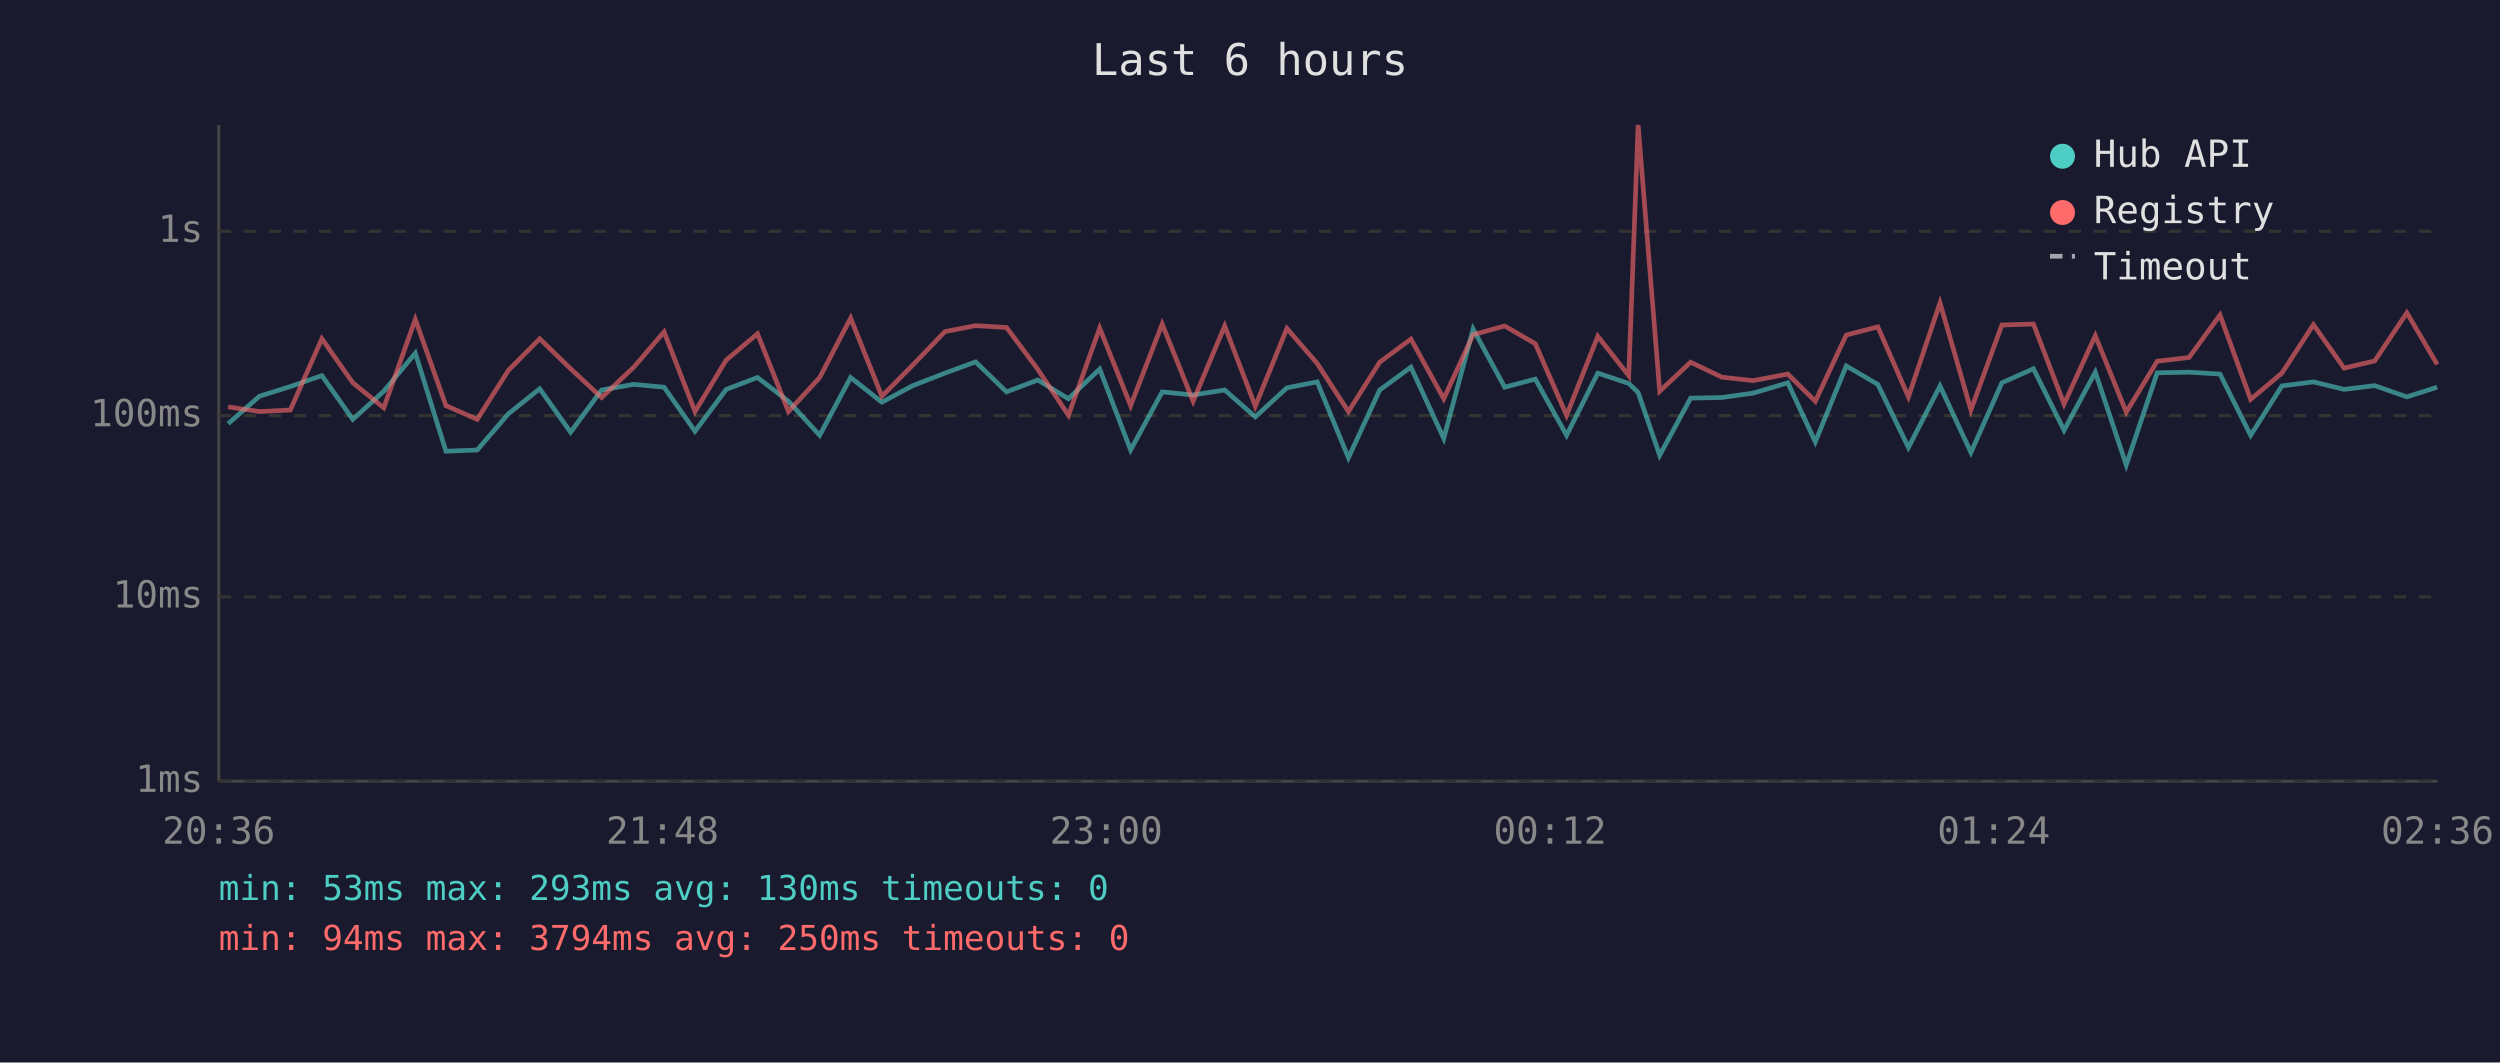
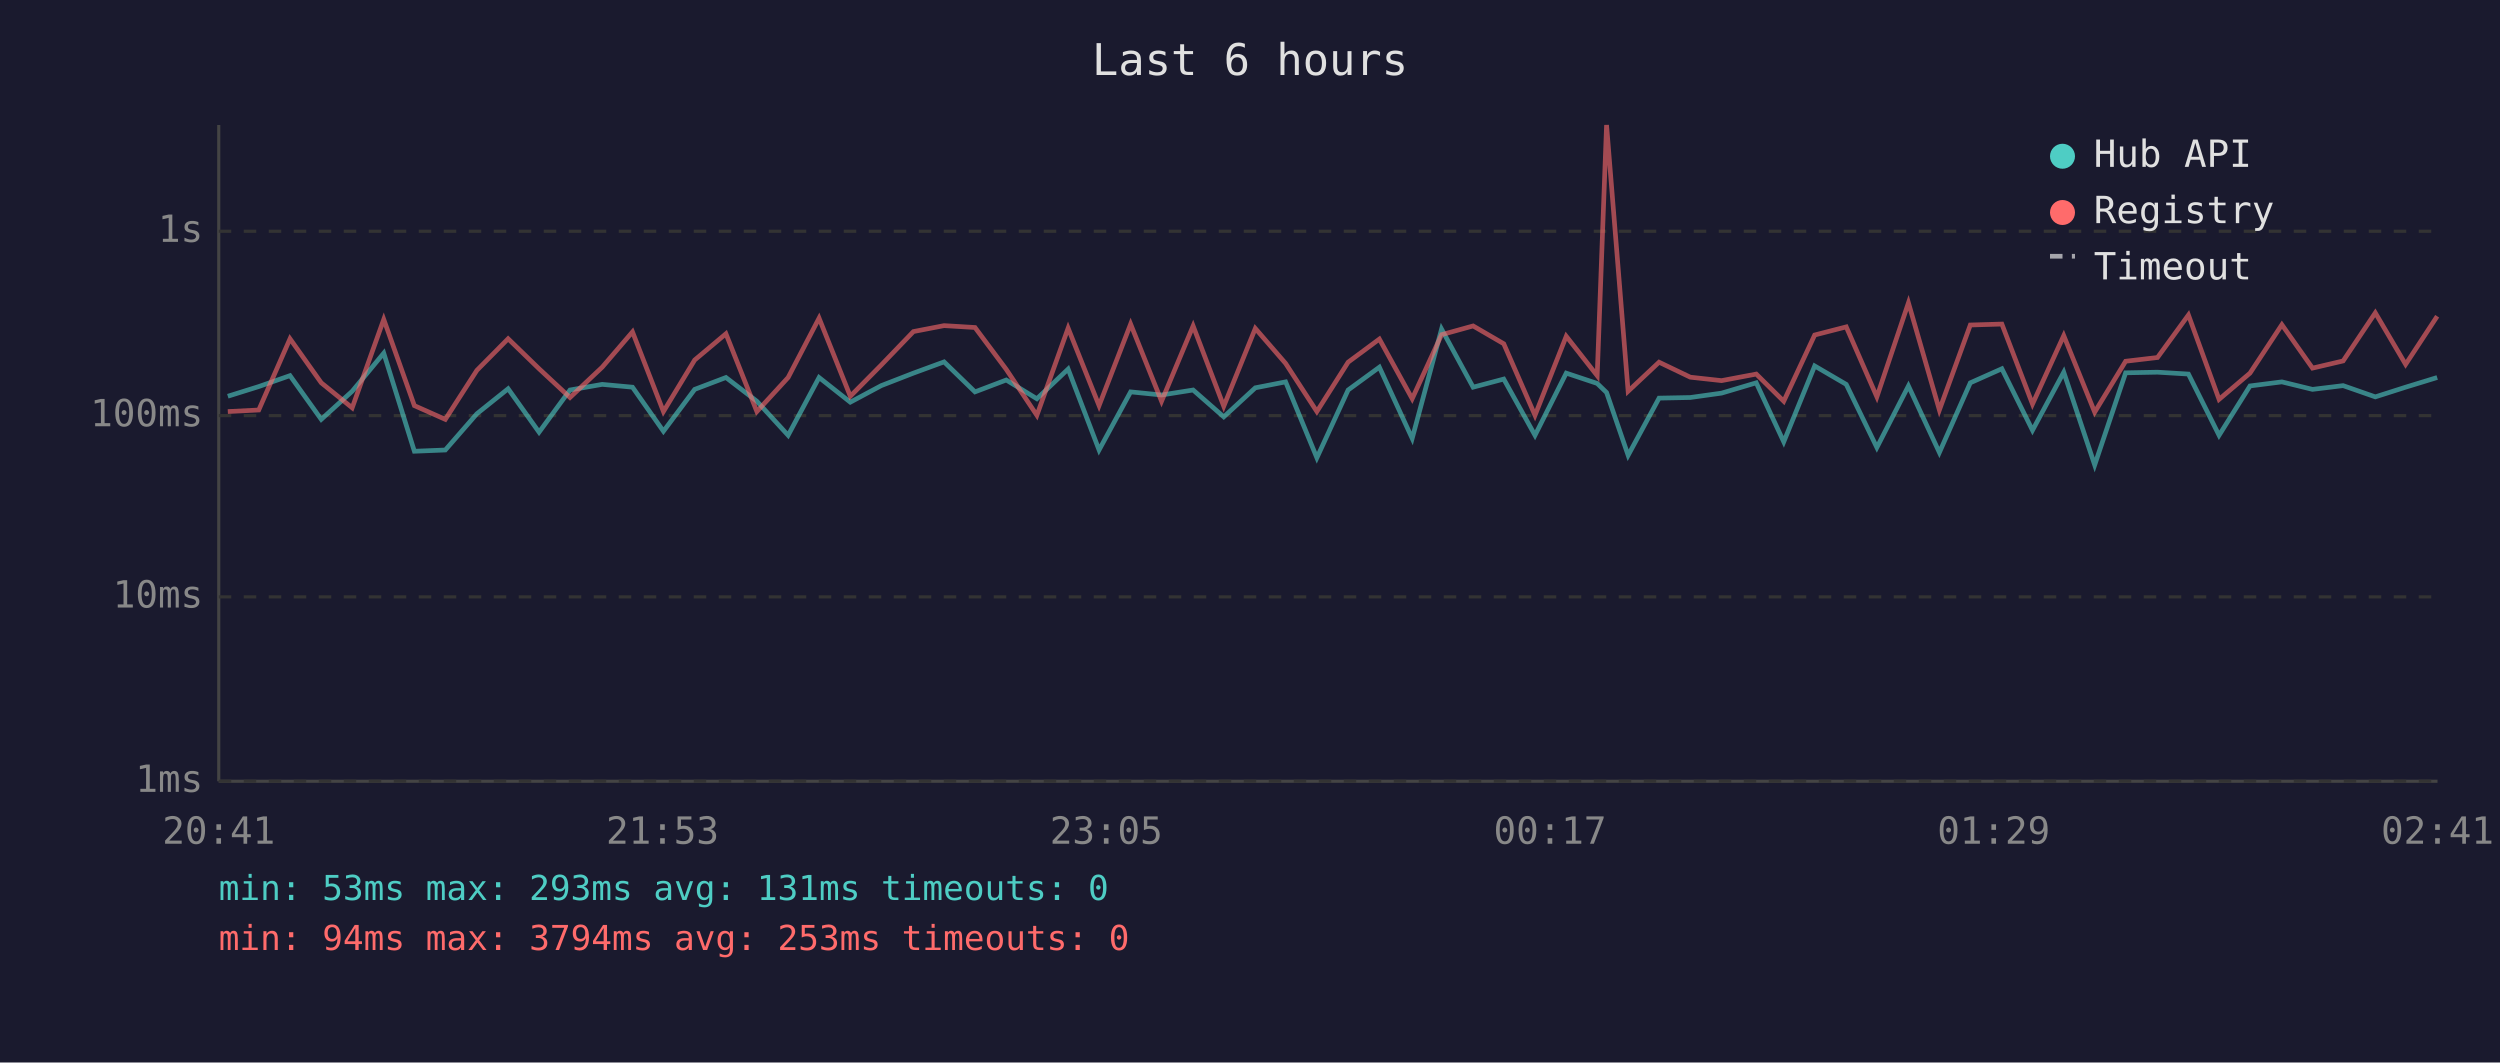
<svg xmlns="http://www.w3.org/2000/svg" viewBox="0 0 800 340" font-family="monospace" font-size="12">
  <rect width="800" height="340" fill="#1a1a2e" />
  <text x="400" y="24" fill="#e0e0e0" font-size="14" text-anchor="middle">Last 6 hours</text>
  <line x1="70" y1="40" x2="70" y2="250" stroke="#444" stroke-width="1" />
  <line x1="70" y1="250" x2="780" y2="250" stroke="#444" stroke-width="1" />
  <line x1="70" y1="250" x2="780" y2="250" stroke="#333" stroke-width="1" stroke-dasharray="4" />
  <text x="65" y="250" fill="#888" text-anchor="end" dominant-baseline="middle">1ms</text>
  <line x1="70" y1="191" x2="780" y2="191" stroke="#333" stroke-width="1" stroke-dasharray="4" />
  <text x="65" y="191" fill="#888" text-anchor="end" dominant-baseline="middle">10ms</text>
  <line x1="70" y1="133" x2="780" y2="133" stroke="#333" stroke-width="1" stroke-dasharray="4" />
  <text x="65" y="133" fill="#888" text-anchor="end" dominant-baseline="middle">100ms</text>
  <line x1="70" y1="74" x2="780" y2="74" stroke="#333" stroke-width="1" stroke-dasharray="4" />
  <text x="65" y="74" fill="#888" text-anchor="end" dominant-baseline="middle">1s</text>
-   <text x="70" y="270" fill="#888" text-anchor="middle">20:36</text>
-   <text x="212" y="270" fill="#888" text-anchor="middle">21:48</text>
-   <text x="354" y="270" fill="#888" text-anchor="middle">23:00</text>
-   <text x="496" y="270" fill="#888" text-anchor="middle">00:12</text>
-   <text x="638" y="270" fill="#888" text-anchor="middle">01:24</text>
-   <text x="780" y="270" fill="#888" text-anchor="middle">02:36</text>
-   <polyline points="73.0,135.6 83.0,126.8 92.9,123.7 103.0,120.2 112.9,134.2 122.8,125.2 132.9,113.0 142.7,144.4 152.7,144.0 162.7,132.4 172.7,124.4 182.6,138.3 192.5,124.8 202.8,123.0 212.5,123.9 222.4,138.0 232.4,124.6 242.4,120.8 252.3,128.4 262.3,139.3 272.2,120.8 282.2,128.7 292.1,123.4 302.4,119.4 312.2,115.8 322.1,125.4 332.1,121.6 341.9,127.6 351.9,118.1 361.8,144.0 371.9,125.4 381.8,126.4 391.9,124.8 401.7,133.4 411.8,124.1 421.5,122.2 431.5,146.5 441.5,124.8 451.5,117.5 462.0,140.3 471.4,105.3 481.5,123.9 491.3,121.3 501.3,139.3 511.3,119.4 521.2,122.7 524.2,125.6 531.1,145.7 541.0,127.4 551.0,127.2 561.0,125.8 572.1,122.5 580.9,141.4 590.8,117.1 600.9,123.0 610.7,143.2 620.8,123.5 630.7,144.8 640.6,122.5 650.7,118.0 660.5,137.7 670.5,119.1 680.4,148.8 690.3,119.3 700.5,119.1 710.4,119.7 720.2,139.3 730.2,123.5 740.3,122.2 750.1,124.6 759.9,123.4 770.2,127.0 779.9,123.9" fill="none" stroke="#4ecdc4" stroke-width="1.5" opacity="0.6" />
-   <polyline points="73.0,130.2 83.0,131.7 92.9,131.2 103.0,108.4 112.9,122.5 122.8,130.5 132.9,102.2 142.7,129.8 152.7,134.2 162.7,118.5 172.7,108.4 182.6,118.0 192.5,127.2 202.8,117.5 212.5,106.2 222.4,131.7 232.4,115.2 242.4,106.8 252.3,131.7 262.3,120.8 272.2,101.8 282.2,126.8 292.1,116.8 302.4,106.1 312.2,104.2 322.1,104.8 332.1,118.2 341.9,132.9 351.9,105.0 361.8,129.8 371.9,103.7 381.8,128.4 391.9,104.3 401.7,130.0 411.8,105.1 421.5,116.3 431.5,131.7 441.5,115.9 451.5,108.5 462.0,127.6 471.4,107.1 481.5,104.3 491.3,110.0 501.3,132.9 511.3,107.6 521.2,120.2 524.2,40.0 531.1,125.2 541.0,115.9 551.0,120.7 561.0,121.8 572.1,119.7 580.9,128.4 590.8,107.2 600.9,104.6 610.7,127.0 620.8,96.9 630.7,131.2 640.6,104.0 650.7,103.7 660.5,129.3 670.5,107.4 680.4,131.9 690.3,115.6 700.5,114.4 710.4,100.8 720.2,127.8 730.2,119.4 740.3,103.9 750.1,117.8 759.9,115.5 770.2,100.1 779.9,116.6" fill="none" stroke="#ff6b6b" stroke-width="1.5" opacity="0.6" />
+   <text x="70" y="270" fill="#888" text-anchor="middle">20:41</text>
+   <text x="212" y="270" fill="#888" text-anchor="middle">21:53</text>
+   <text x="354" y="270" fill="#888" text-anchor="middle">23:05</text>
+   <text x="496" y="270" fill="#888" text-anchor="middle">00:17</text>
+   <text x="638" y="270" fill="#888" text-anchor="middle">01:29</text>
+   <text x="780" y="270" fill="#888" text-anchor="middle">02:41</text>
+   <polyline points="72.9,126.8 82.8,123.7 92.8,120.2 102.8,134.2 112.7,125.2 122.8,113.0 132.6,144.4 142.5,144.0 152.6,132.4 162.6,124.4 172.5,138.3 182.4,124.8 192.7,123.0 202.4,123.9 212.3,138.0 222.3,124.6 232.3,120.8 242.2,128.4 252.2,139.3 262.1,120.8 272.1,128.7 282.0,123.4 292.3,119.4 302.1,115.8 312.0,125.4 322.0,121.6 331.8,127.6 341.8,118.1 351.7,144.0 361.8,125.4 371.7,126.4 381.8,124.8 391.6,133.4 401.7,124.1 411.4,122.2 421.4,146.5 431.4,124.8 441.4,117.5 451.9,140.3 461.3,105.3 471.4,123.9 481.2,121.3 491.2,139.3 501.2,119.4 511.1,122.7 514.1,125.6 521.0,145.7 530.9,127.4 540.9,127.2 550.9,125.8 562.0,122.5 570.8,141.4 580.7,117.1 590.8,123.0 600.6,143.2 610.7,123.5 620.6,144.8 630.5,122.5 640.6,118.0 650.4,137.7 660.4,119.1 670.3,148.8 680.2,119.3 690.4,119.1 700.3,119.7 710.1,139.3 720.0,123.5 730.2,122.2 740.0,124.6 749.8,123.4 760.1,127.0 769.8,123.9 779.9,120.8" fill="none" stroke="#4ecdc4" stroke-width="1.5" opacity="0.6" />
+   <polyline points="72.9,131.7 82.8,131.2 92.8,108.4 102.8,122.5 112.7,130.5 122.8,102.2 132.6,129.8 142.5,134.2 152.6,118.5 162.6,108.4 172.5,118.0 182.4,127.2 192.7,117.5 202.4,106.2 212.3,131.7 222.3,115.2 232.3,106.8 242.2,131.7 252.2,120.8 262.1,101.8 272.1,126.8 282.0,116.8 292.3,106.1 302.1,104.2 312.0,104.8 322.0,118.2 331.8,132.9 341.8,105.0 351.7,129.8 361.8,103.7 371.7,128.4 381.8,104.3 391.6,130.0 401.7,105.1 411.4,116.3 421.4,131.7 431.4,115.9 441.4,108.5 451.9,127.6 461.3,107.1 471.4,104.3 481.2,110.0 491.2,132.9 501.2,107.6 511.1,120.2 514.1,40.0 521.0,125.2 530.9,115.9 540.9,120.7 550.9,121.8 562.0,119.7 570.8,128.4 580.7,107.2 590.8,104.6 600.6,127.0 610.7,96.9 620.6,131.2 630.5,104.0 640.6,103.7 650.4,129.3 660.4,107.4 670.3,131.9 680.2,115.6 690.4,114.4 700.3,100.8 710.1,127.8 720.0,119.4 730.2,103.9 740.0,117.8 749.8,115.5 760.1,100.1 769.8,116.6 779.9,101.2" fill="none" stroke="#ff6b6b" stroke-width="1.5" opacity="0.6" />
  <circle cx="660" cy="50" r="4" fill="#4ecdc4" />
  <text x="670" y="50" fill="#e0e0e0" dominant-baseline="middle">Hub API</text>
  <circle cx="660" cy="68" r="4" fill="#ff6b6b" />
  <text x="670" y="68" fill="#e0e0e0" dominant-baseline="middle">Registry</text>
  <line x1="656" y1="82" x2="664" y2="82" stroke="#e0e0e0" stroke-width="1.5" stroke-dasharray="4,3" opacity="0.7" />
  <text x="670" y="86" fill="#e0e0e0" dominant-baseline="middle">Timeout</text>
-   <text x="70" y="288" fill="#4ecdc4" font-size="11">min: 53ms  max: 293ms  avg: 130ms  timeouts: 0</text>
-   <text x="70" y="304" fill="#ff6b6b" font-size="11">min: 94ms  max: 3794ms  avg: 250ms  timeouts: 0</text>
+   <text x="70" y="288" fill="#4ecdc4" font-size="11">min: 53ms  max: 293ms  avg: 131ms  timeouts: 0</text>
+   <text x="70" y="304" fill="#ff6b6b" font-size="11">min: 94ms  max: 3794ms  avg: 253ms  timeouts: 0</text>
</svg>
